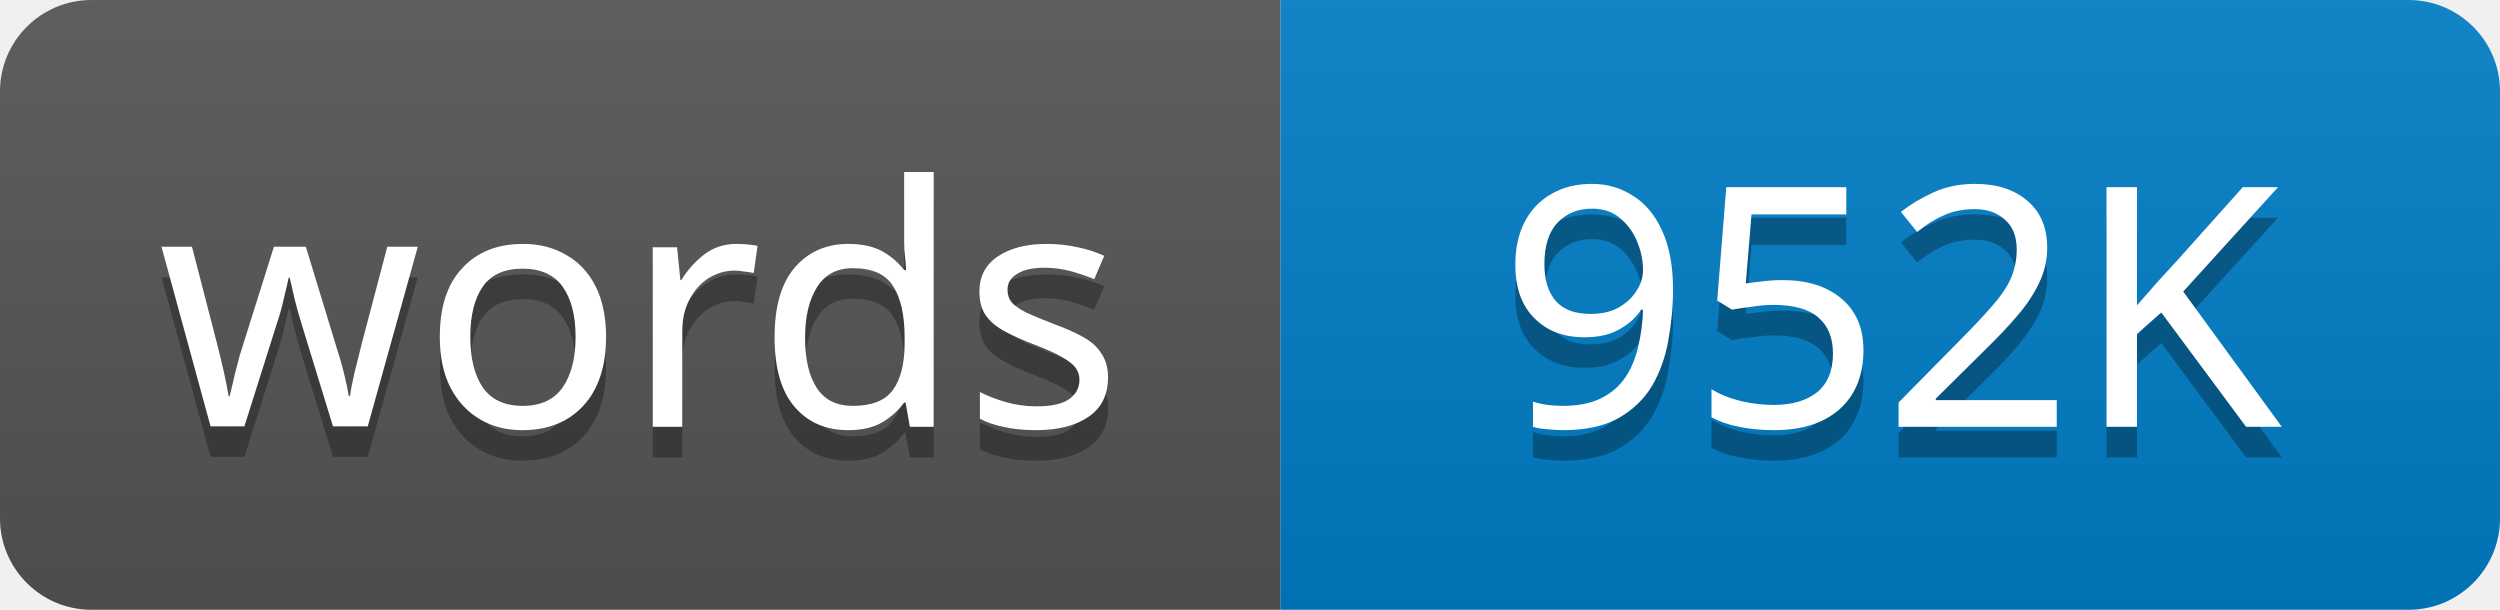
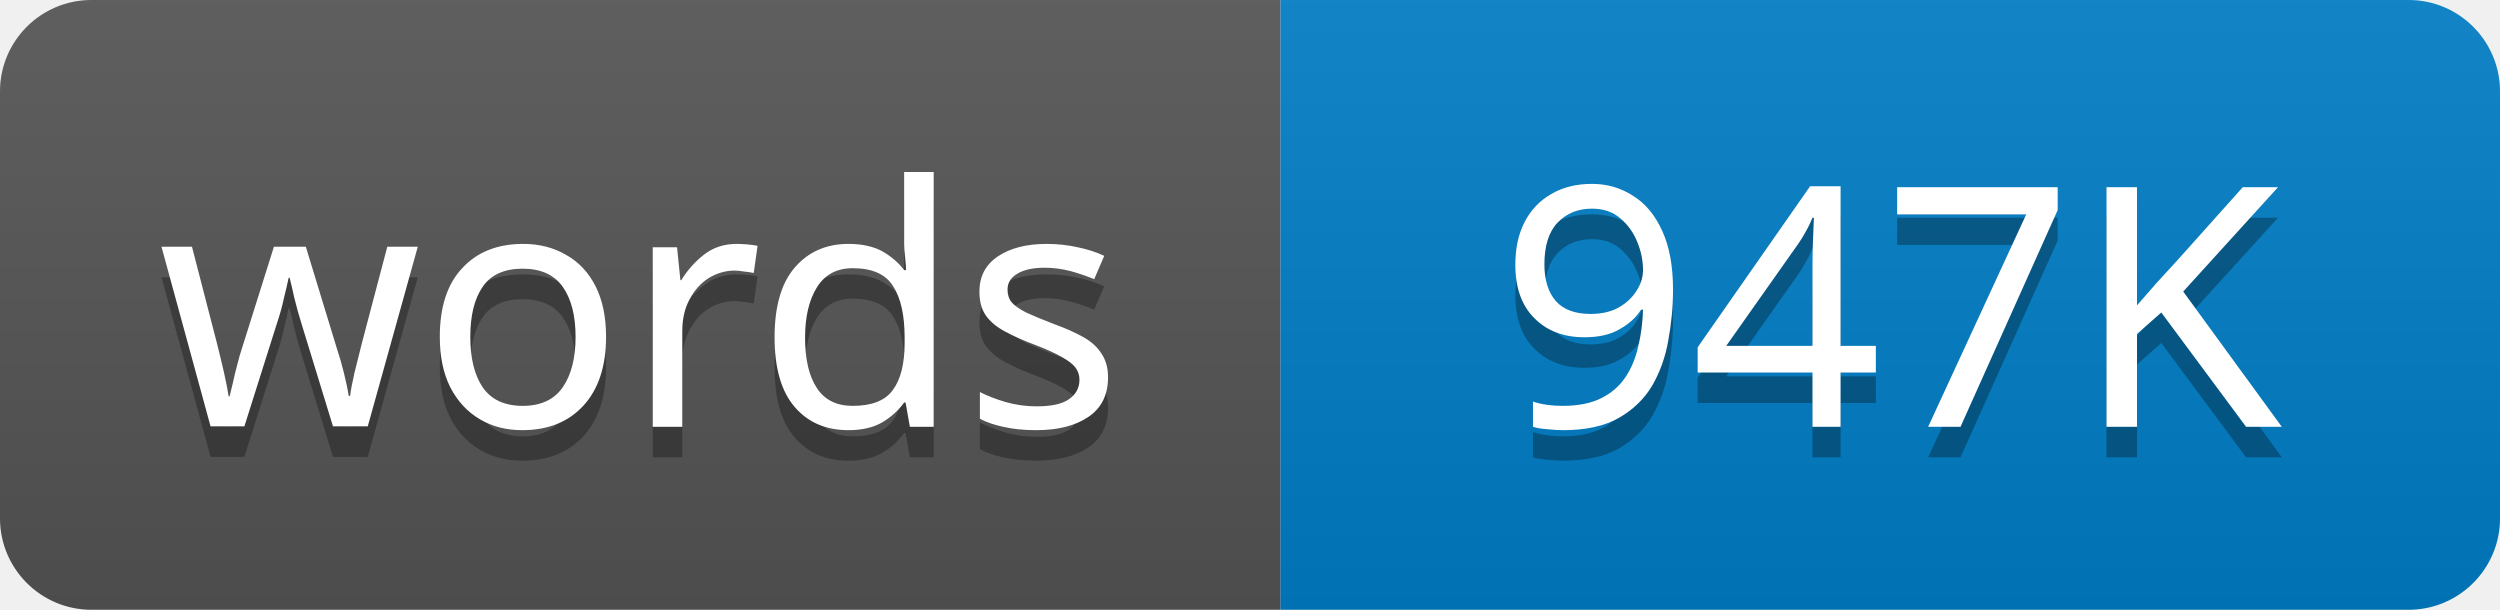
<svg xmlns="http://www.w3.org/2000/svg" width="82" height="20">
  <linearGradient id="s" x2="0" y2="100%">
    <stop offset="0" stop-color="#bbb" stop-opacity=".1" />
    <stop offset="1" stop-opacity=".1" />
  </linearGradient>
  <clipPath id="r">
    <rect width="82" height="20" rx="3" />
  </clipPath>
  <g clip-path="url(#r)">
    <rect width="42" height="20" fill="#555" />
    <rect x="42" width="40" height="20" fill="#007ec6" />
    <rect width="82" height="20" fill="url(#s)" />
  </g>
  <g fill="#fff" text-anchor="middle" font-family="Verdana,Geneva,sans-serif" font-size="11">
    <text x="21" y="15" fill="#010101" fill-opacity=".3">words</text>
    <text x="21" y="14">words</text>
-     <text x="62" y="15" fill="#010101" fill-opacity=".3">952K</text>
-     <text x="62" y="14">952K</text>
+     <text x="62" y="15" fill="#010101" fill-opacity=".3">947K</text>
+     <text x="62" y="14">947K</text>
  </g>
</svg>
